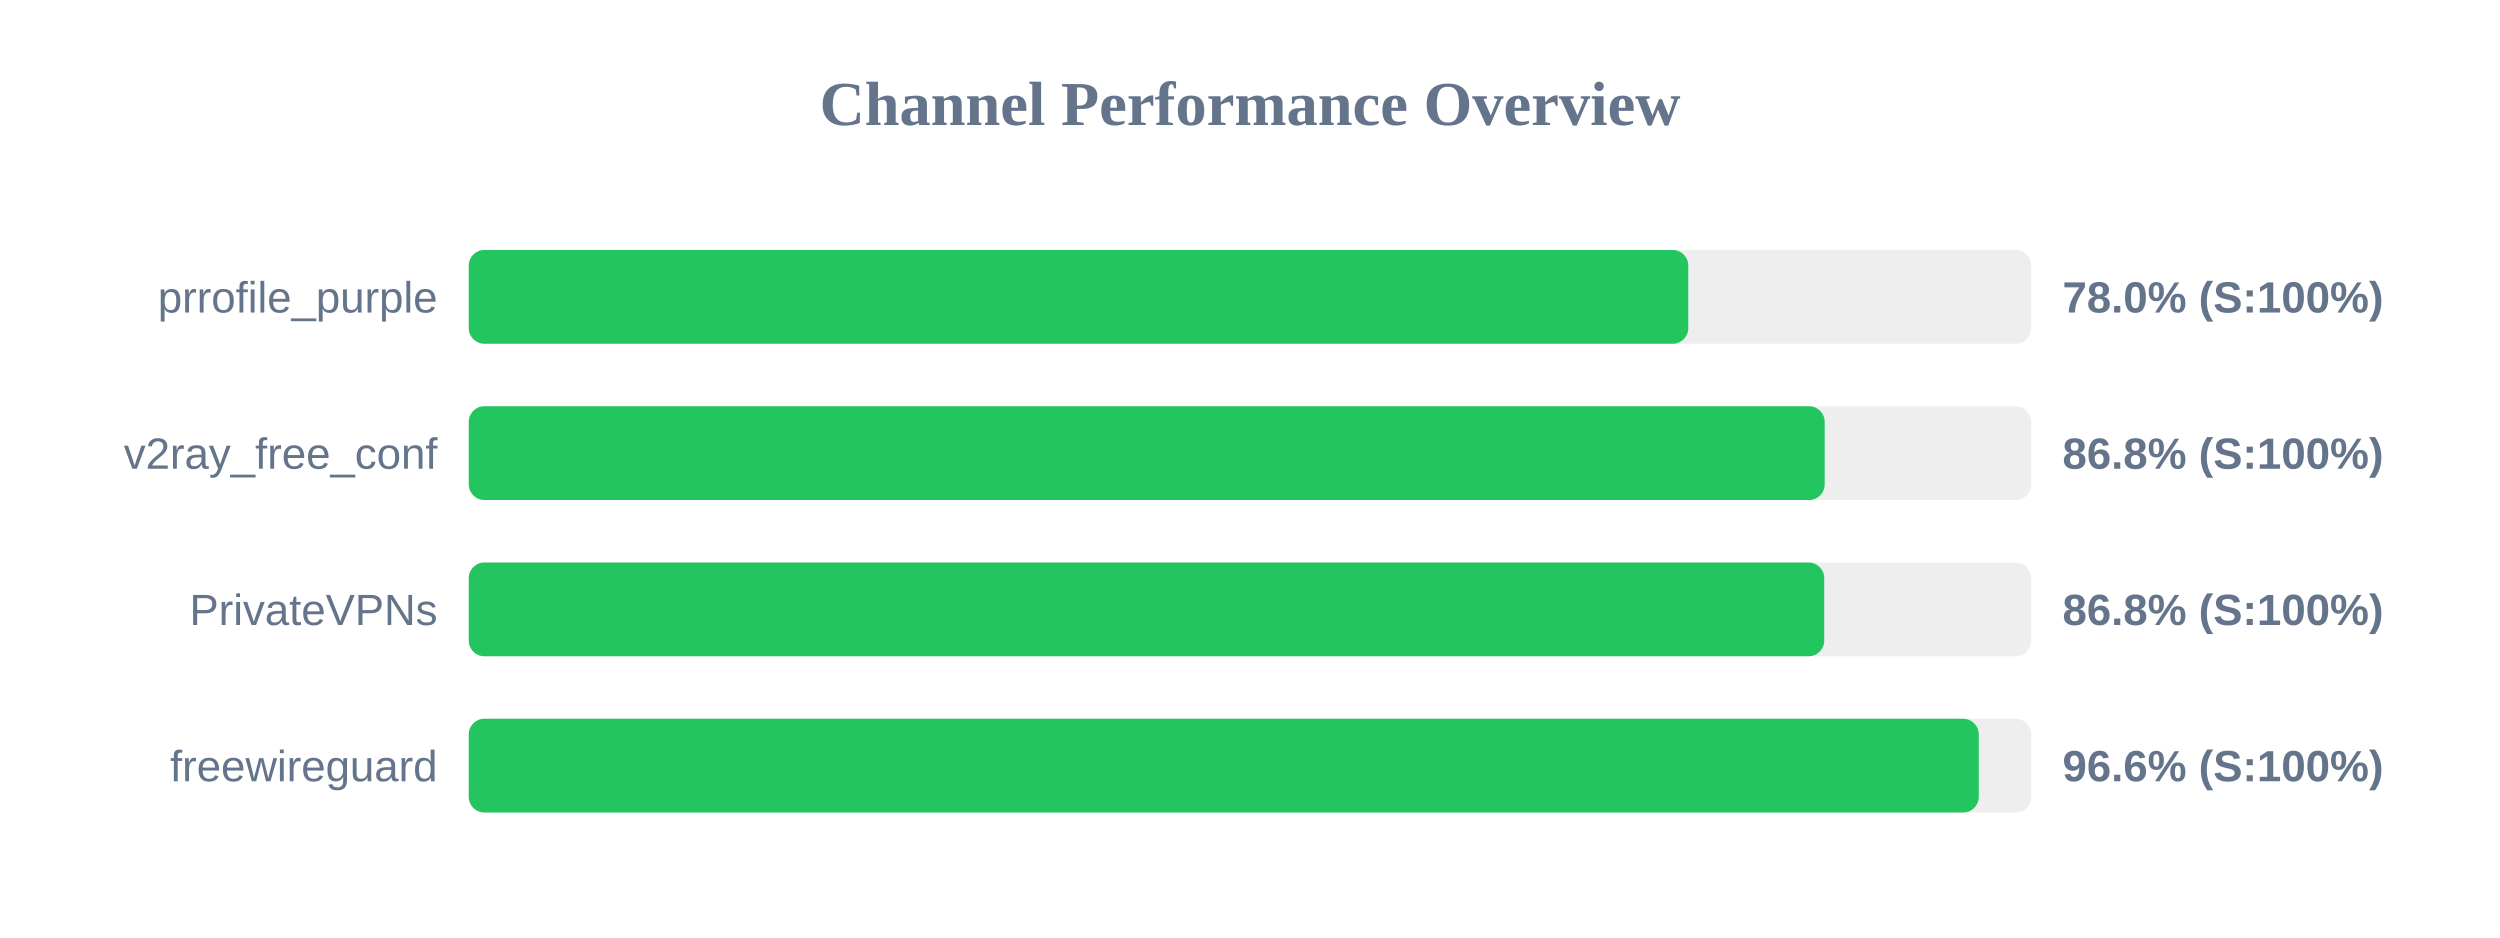
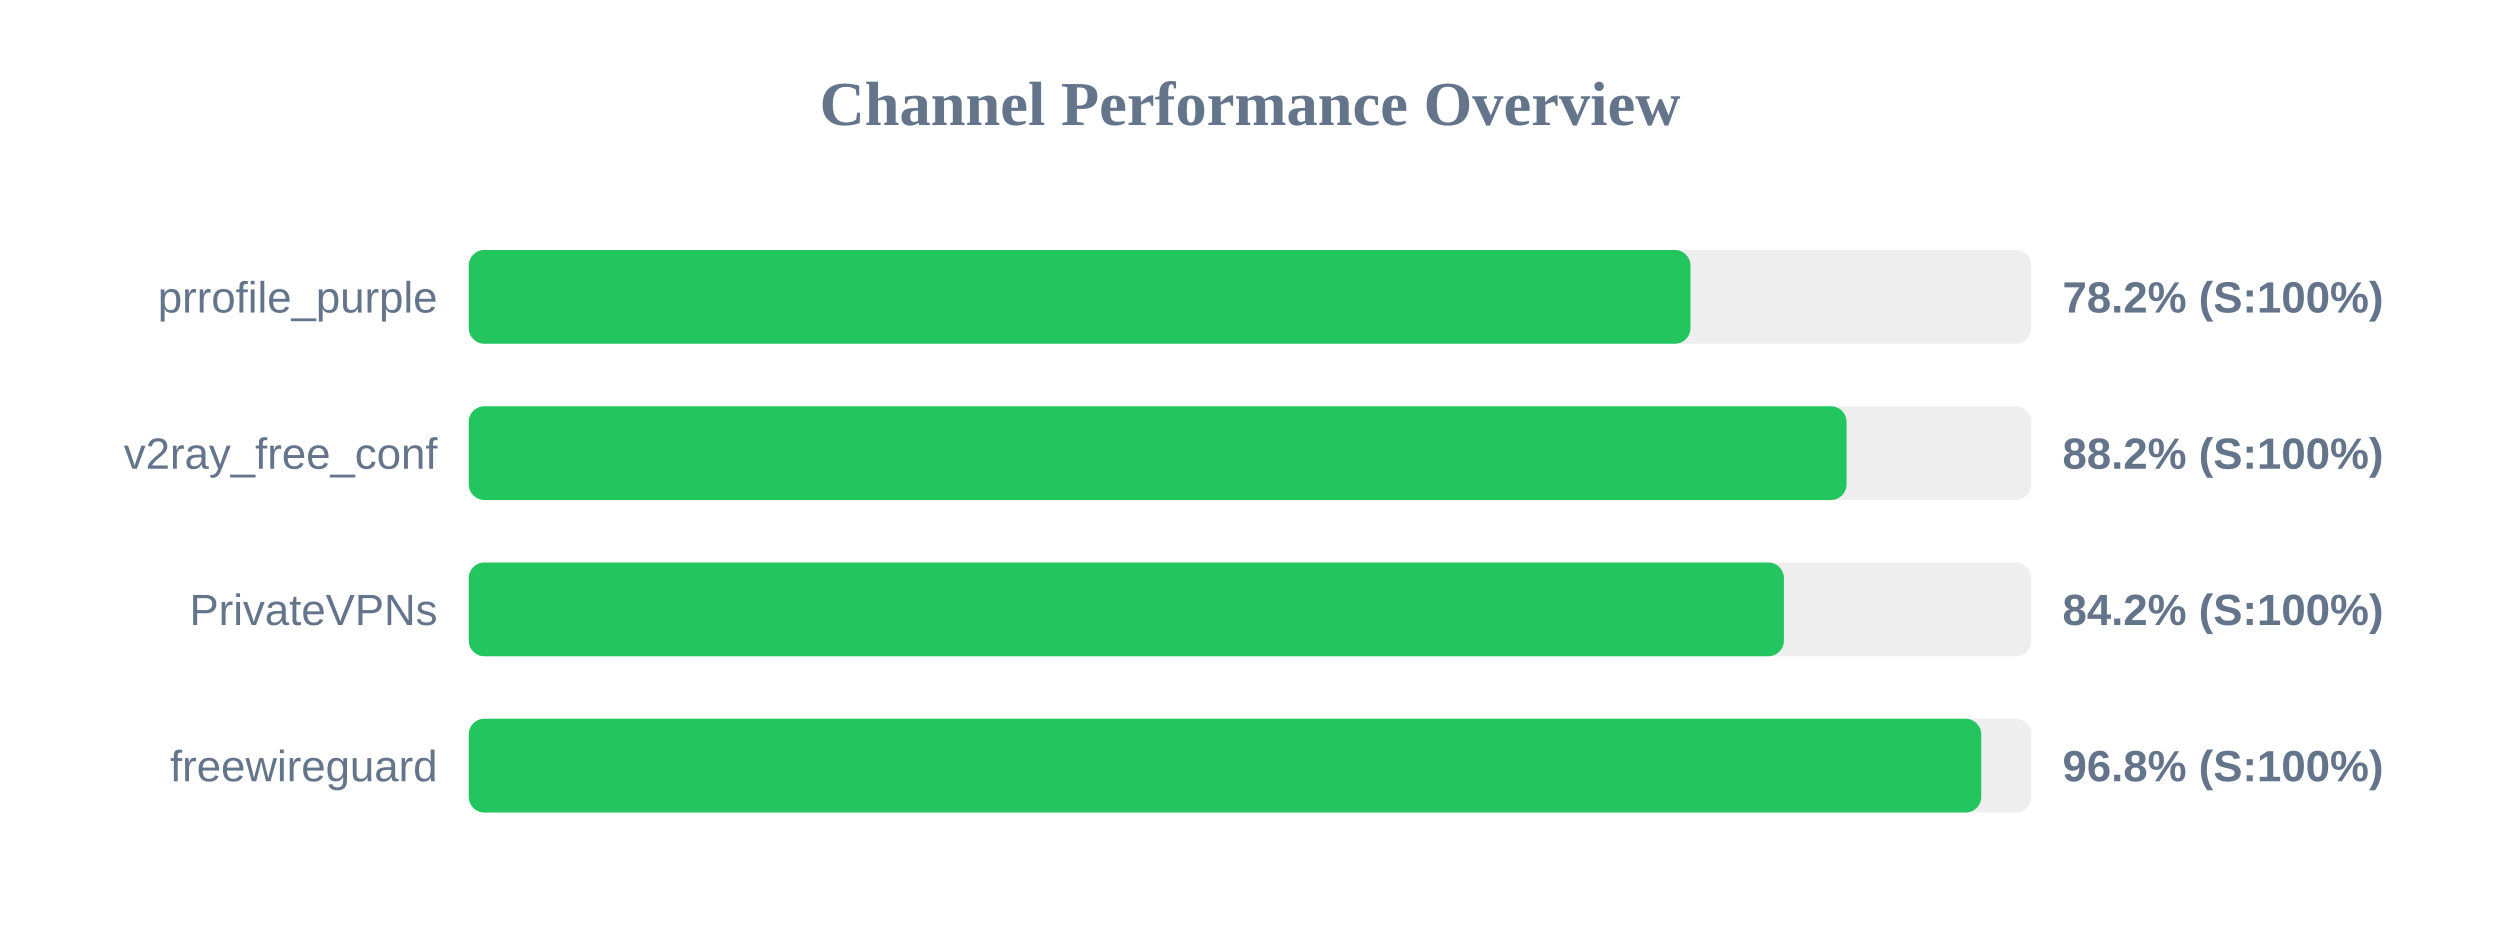
<svg xmlns="http://www.w3.org/2000/svg" width="800" height="300" version="1.1">
  <style>
        .row { font: 14px Arial; fill: #64748b; }
        .score { font: bold 14px Arial; fill: #64748b; }
    </style>
  <text x="400" y="40" text-anchor="middle" font-size="20px" font-weight="bold" fill="#64748b">Channel Performance Overview</text>
  <rect x="150" y="80" width="500" height="30" fill="#eee" rx="5" />
-   <rect x="150" y="80" width="390.25" height="30" fill="#22c55e" rx="5" />
+   <rect x="150" y="80" width="390.95" height="30" fill="#22c55e" rx="5" />
  <text x="140" y="100" text-anchor="end" class="row">prrofile_purple</text>
-   <text x="660" y="100" text-anchor="start" class="score">78.0% (S:100%)</text>
+   <text x="660" y="100" text-anchor="start" class="score">78.2% (S:100%)</text>
  <rect x="150" y="130" width="500" height="30" fill="#eee" rx="5" />
-   <rect x="150" y="130" width="433.9" height="30" fill="#22c55e" rx="5" />
+   <rect x="150" y="130" width="440.9" height="30" fill="#22c55e" rx="5" />
  <text x="140" y="150" text-anchor="end" class="row">v2ray_free_conf</text>
-   <text x="660" y="150" text-anchor="start" class="score">86.8% (S:100%)</text>
+   <text x="660" y="150" text-anchor="start" class="score">88.2% (S:100%)</text>
  <rect x="150" y="180" width="500" height="30" fill="#eee" rx="5" />
-   <rect x="150" y="180" width="433.75" height="30" fill="#22c55e" rx="5" />
+   <rect x="150" y="180" width="420.85" height="30" fill="#22c55e" rx="5" />
  <text x="140" y="200" text-anchor="end" class="row">PrivateVPNs</text>
-   <text x="660" y="200" text-anchor="start" class="score">86.8% (S:100%)</text>
+   <text x="660" y="200" text-anchor="start" class="score">84.2% (S:100%)</text>
  <rect x="150" y="230" width="500" height="30" fill="#eee" rx="5" />
-   <rect x="150" y="230" width="483.2" height="30" fill="#22c55e" rx="5" />
+   <rect x="150" y="230" width="484.0" height="30" fill="#22c55e" rx="5" />
  <text x="140" y="250" text-anchor="end" class="row">freewireguard</text>
-   <text x="660" y="250" text-anchor="start" class="score">96.6% (S:100%)</text>
+   <text x="660" y="250" text-anchor="start" class="score">96.8% (S:100%)</text>
</svg>
